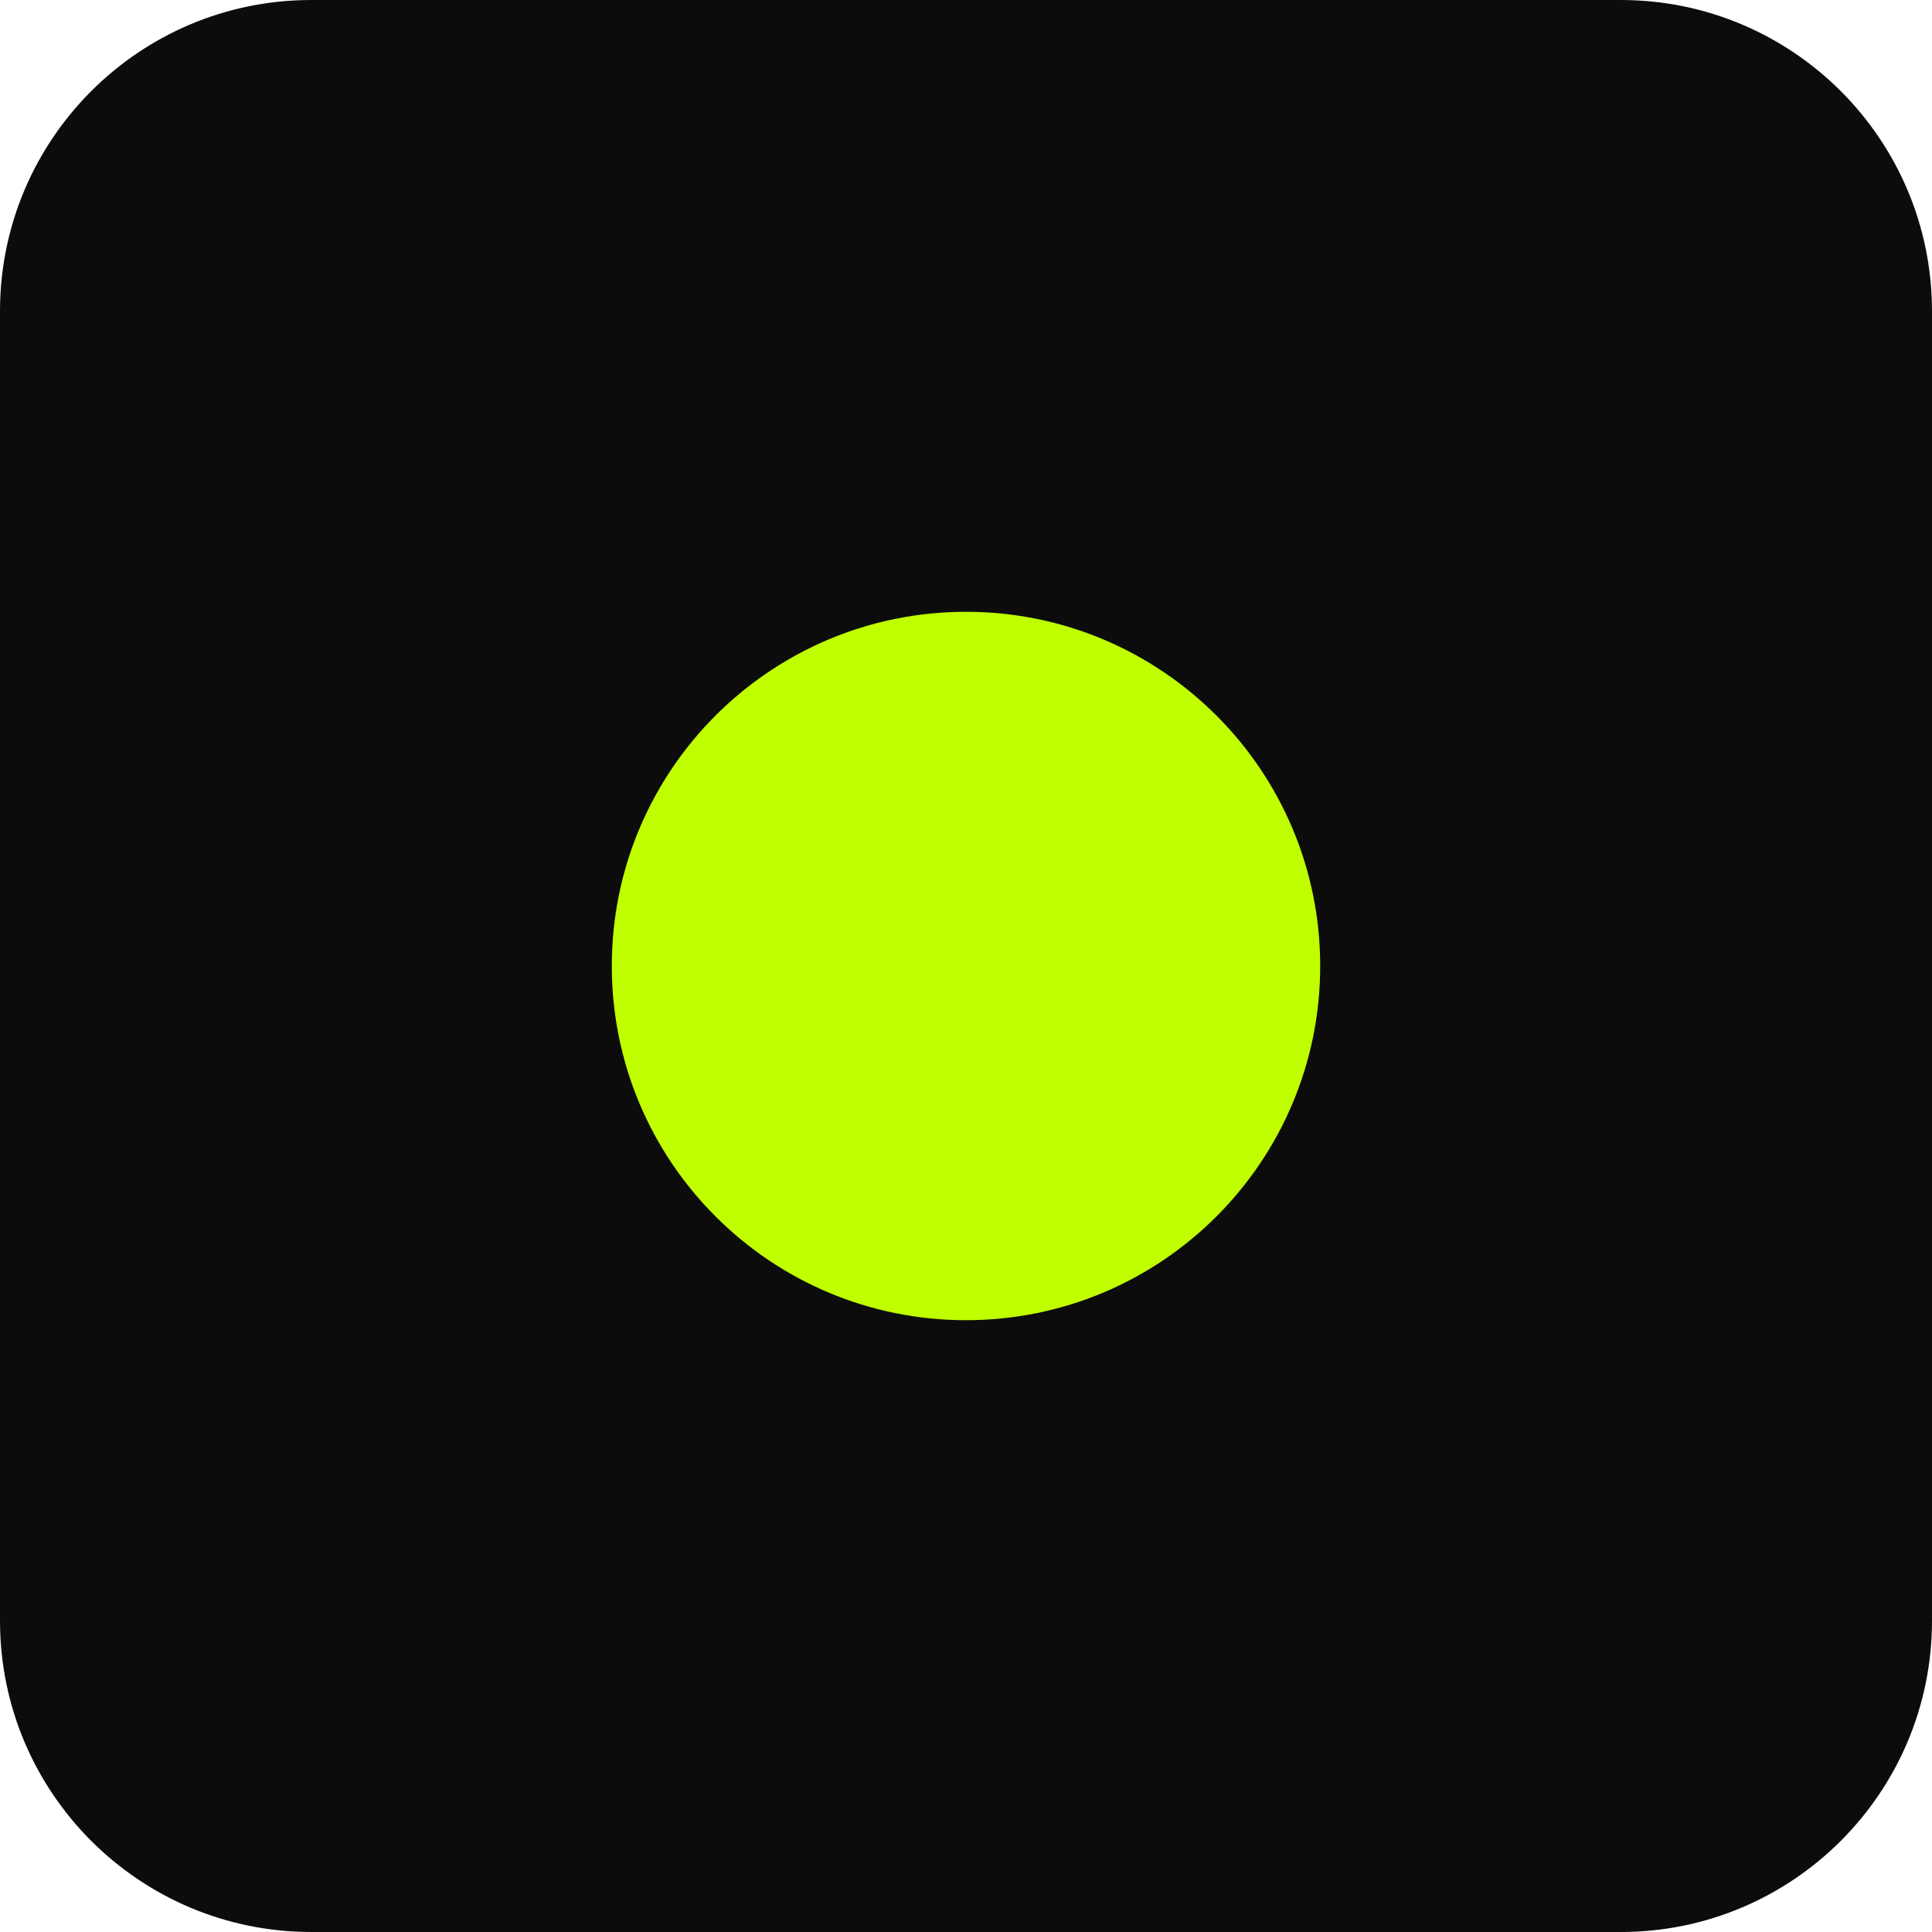
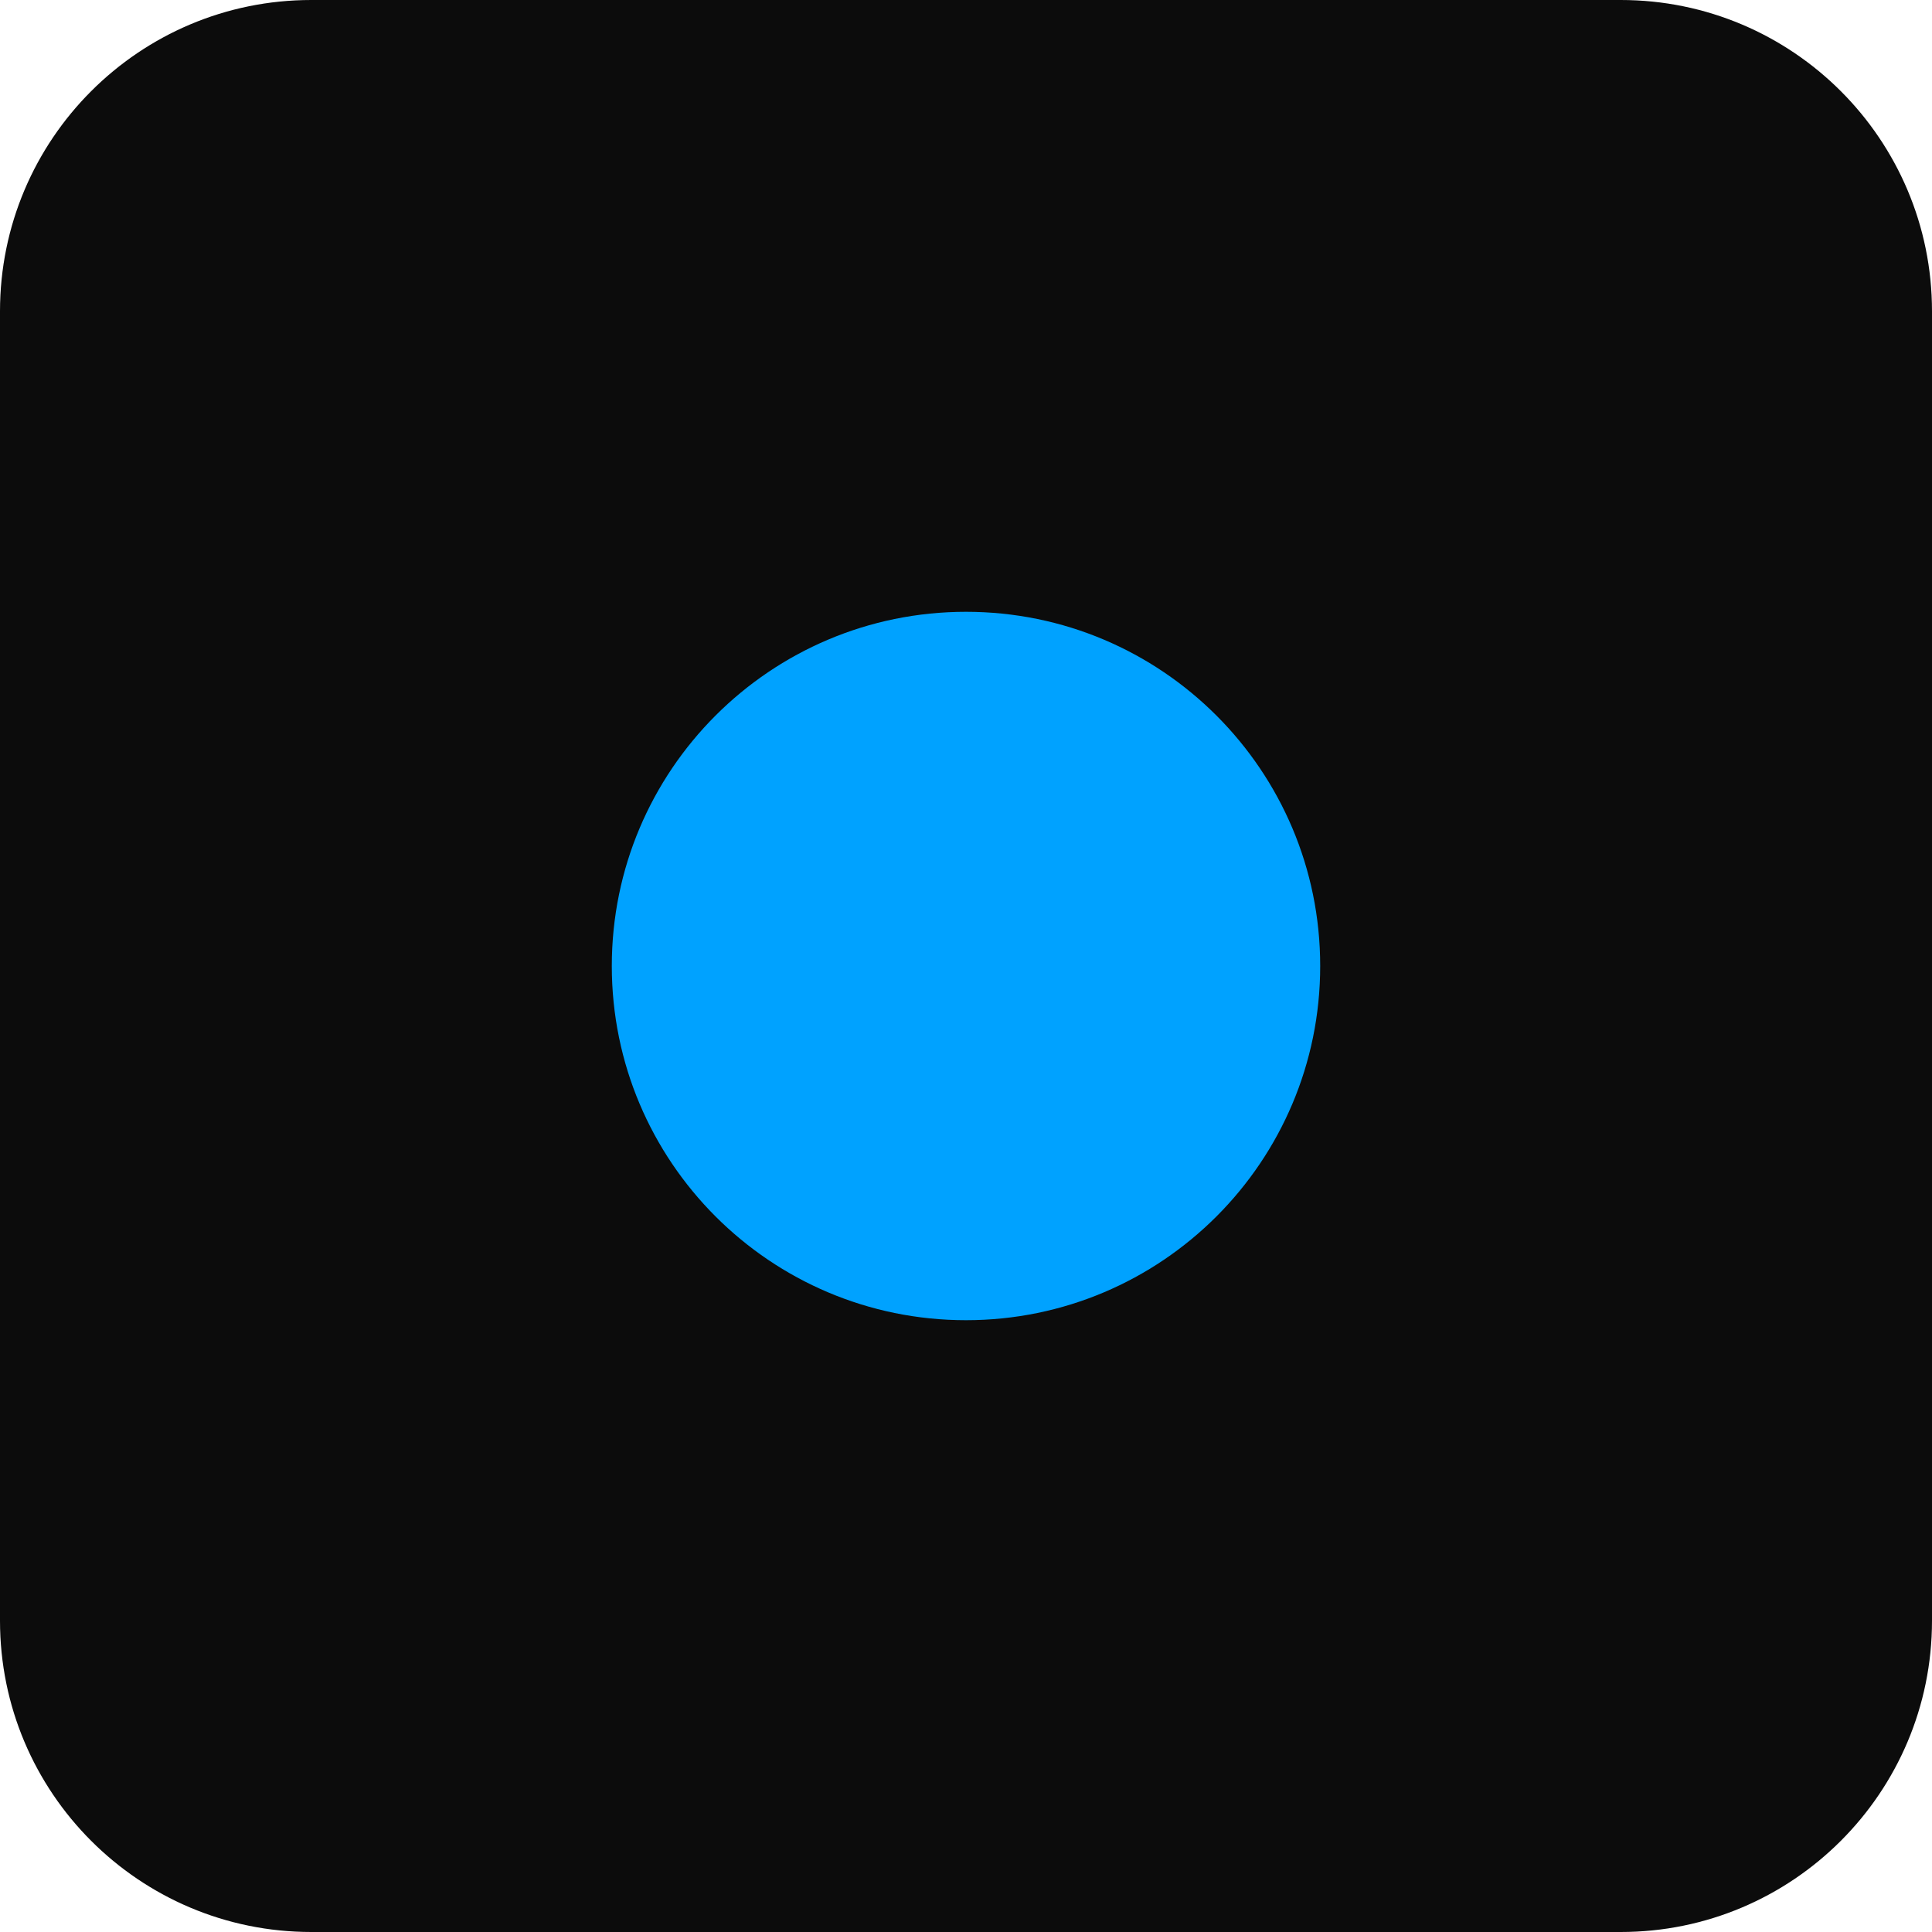
<svg xmlns="http://www.w3.org/2000/svg" viewBox="0 0 180 180">
  <rect width="180" height="180" rx="29" fill="#0c0c0c" />
-   <circle cx="90" cy="90" r="33" fill="#bfff00" />
+   <circle cx="90" cy="90" r="33" fill="#00a2ff" />
</svg>
